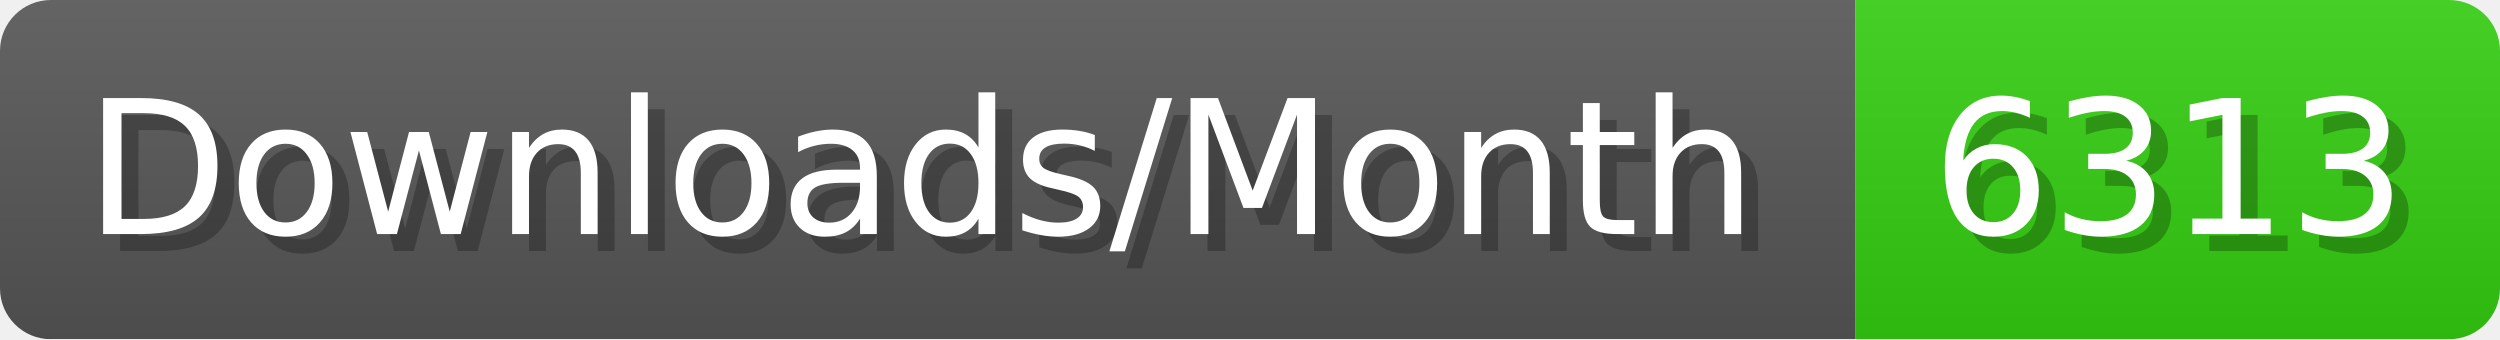
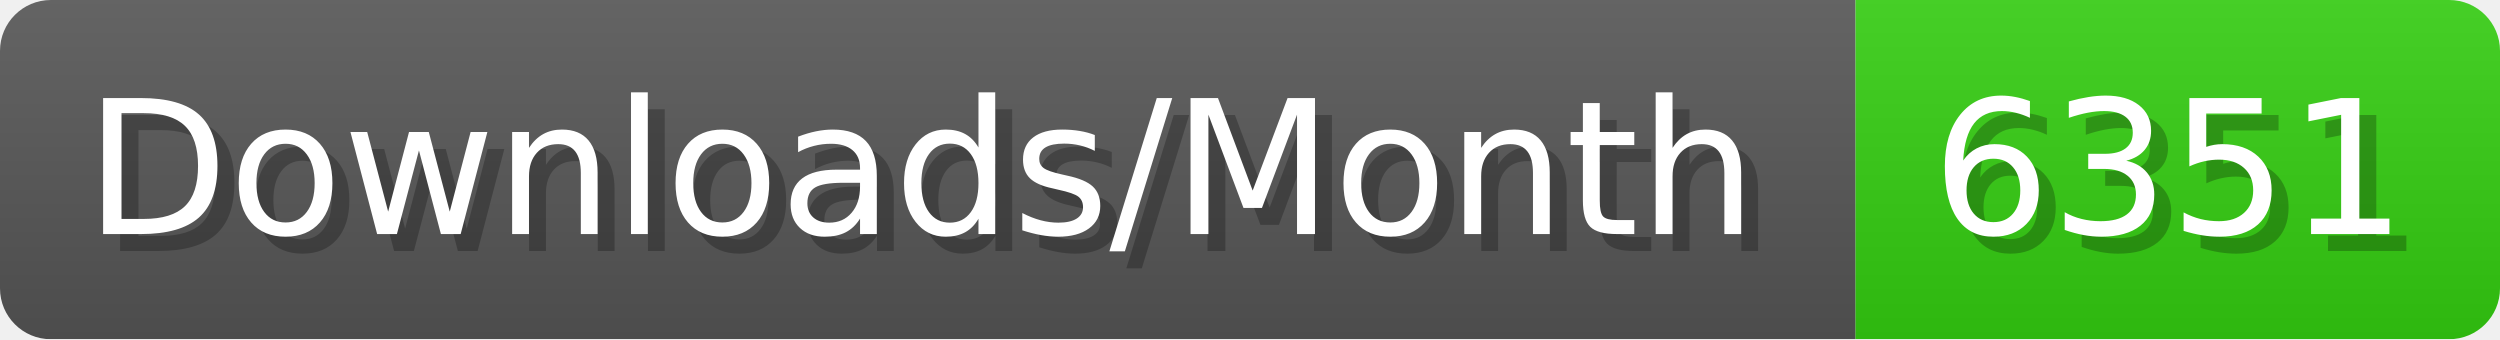
- <svg xmlns="http://www.w3.org/2000/svg" width="147.4" height="20" viewBox="0 0 1474 200" role="img" aria-label="Downloads/Month: 6313">
+ <svg xmlns="http://www.w3.org/2000/svg" width="147.4" height="20" viewBox="0 0 1474 200" role="img" aria-label="Downloads/Month: 6351">
  <linearGradient id="YlXUI" x2="0" y2="100%">
    <stop offset="0" stop-opacity=".1" stop-color="#EEE" />
    <stop offset="1" stop-opacity=".1" />
  </linearGradient>
  <mask id="JHhop">
    <rect width="1474" height="200" rx="30" fill="#FFF" />
  </mask>
  <g mask="url(#JHhop)">
    <rect width="1094" height="200" fill="#555" />
    <rect width="380" height="200" fill="#3C1" x="1094" />
    <rect width="1474" height="200" fill="url(#YlXUI)" />
  </g>
  <g aria-hidden="true" fill="#fff" text-anchor="start" font-family="Verdana,DejaVu Sans,sans-serif" font-size="110">
    <text x="60" y="148" textLength="994" fill="#000" opacity="0.25">Downloads/Month</text>
    <text x="50" y="138" textLength="994">Downloads/Month</text>
-     <text x="1149" y="148" textLength="280" fill="#000" opacity="0.25">6313</text>
-     <text x="1139" y="138" textLength="280">6313</text>
+     <text x="1149" y="148" textLength="280" fill="#000" opacity="0.25">6351</text>
+     <text x="1139" y="138" textLength="280">6351</text>
  </g>
</svg>
